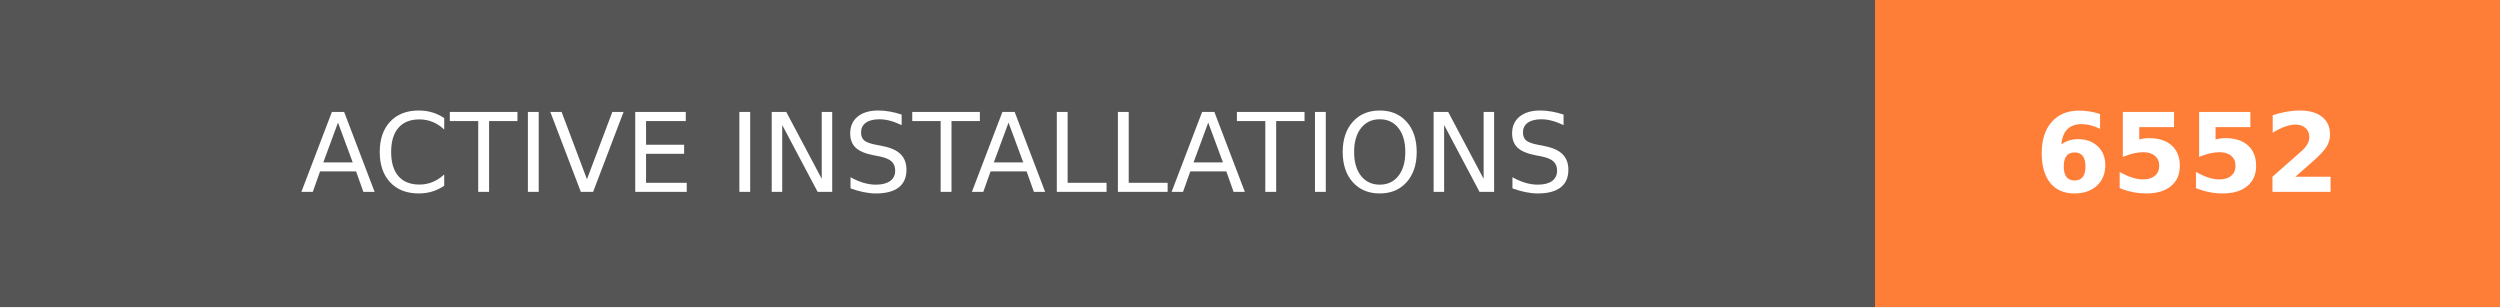
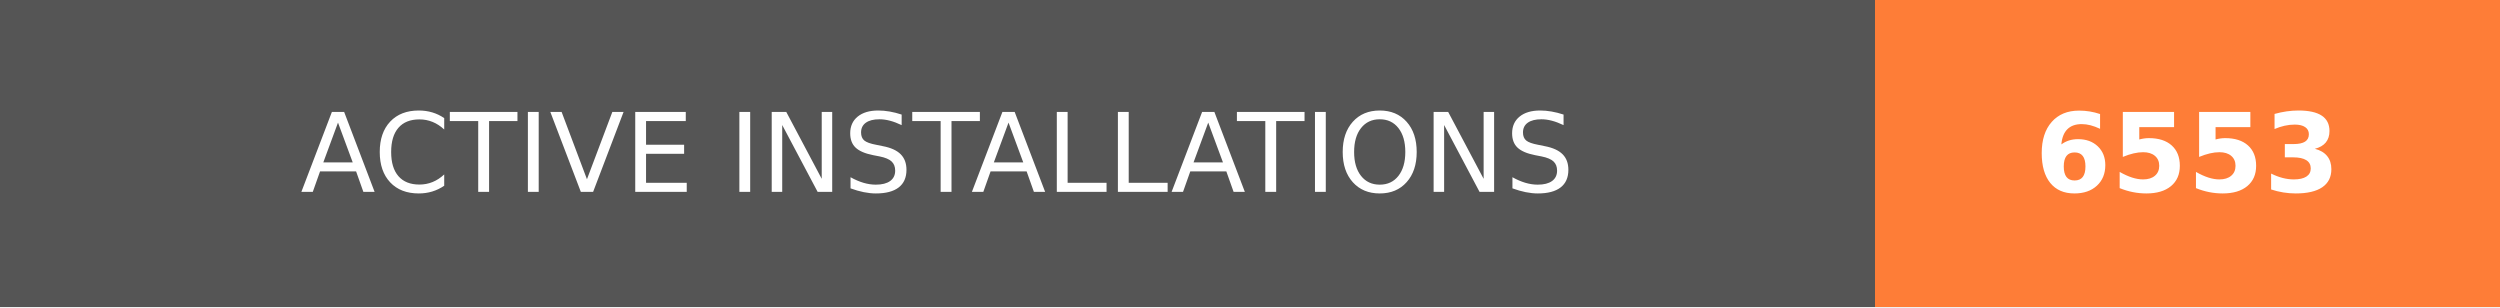
- <svg xmlns="http://www.w3.org/2000/svg" width="228" height="28" role="img" aria-label="ACTIVE INSTALLATIONS: 6552">
+ <svg xmlns="http://www.w3.org/2000/svg" width="228" height="28" role="img" aria-label="ACTIVE INSTALLATIONS: 6553">
  <g shape-rendering="crispEdges">
    <rect width="171" height="28" fill="#555" />
    <rect x="171" width="57" height="28" fill="#fe7d37" />
  </g>
  <g fill="#fff" text-anchor="middle" font-family="Verdana,Geneva,DejaVu Sans,sans-serif" text-rendering="geometricPrecision" font-size="100">
    <text transform="scale(.1)" x="855" y="175" textLength="1470" fill="#fff">ACTIVE INSTALLATIONS</text>
-     <text transform="scale(.1)" x="1995" y="175" textLength="330" fill="#fff" font-weight="bold">6552</text>
+     <text transform="scale(.1)" x="1995" y="175" textLength="330" fill="#fff" font-weight="bold">6553</text>
  </g>
</svg>
